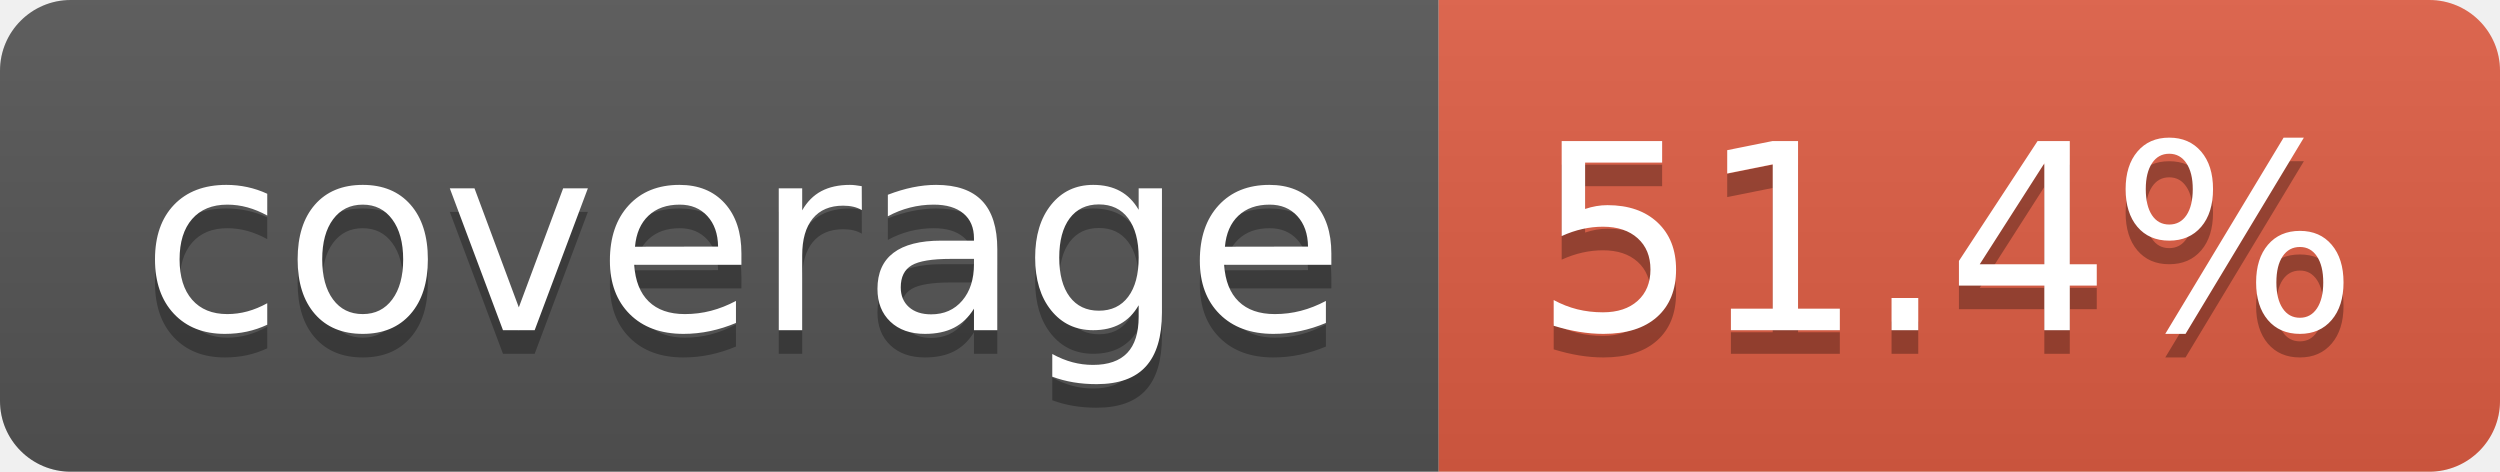
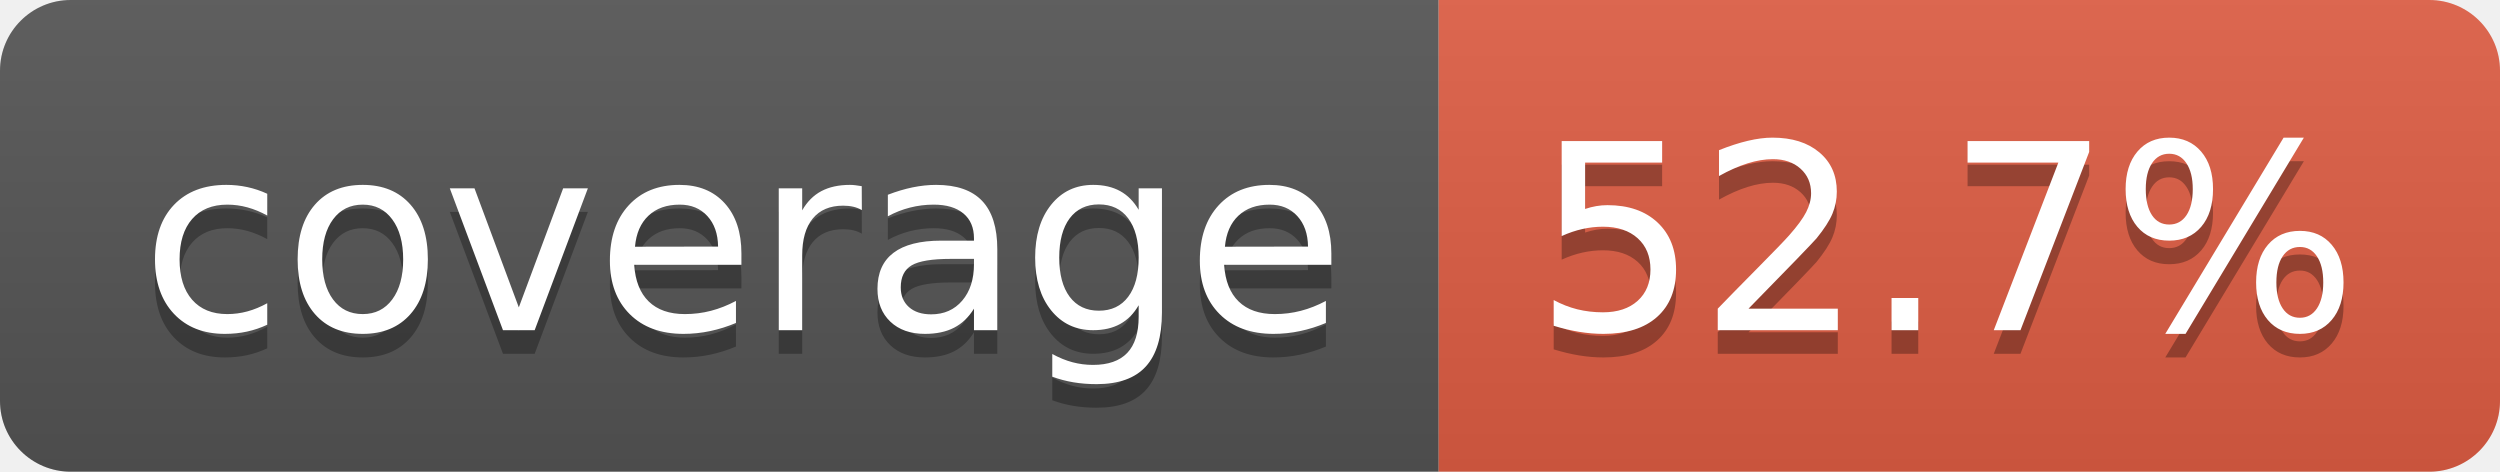
- <svg xmlns="http://www.w3.org/2000/svg" width="106" height="20" role="img" aria-label="coverage: 51.4%">
+ <svg xmlns="http://www.w3.org/2000/svg" width="106" height="20" role="img" aria-label="coverage: 52.7%">
  <linearGradient id="s" x2="0" y2="100%">
    <stop offset="0" stop-color="#bbb" stop-opacity=".1" />
    <stop offset="1" stop-opacity=".1" />
  </linearGradient>
  <clipPath id="r">
    <rect width="106" height="20" rx="3" fill="#fff" />
  </clipPath>
  <g clip-path="url(#r)">
    <rect width="61" height="20" fill="#555" />
    <rect x="61" width="45" height="20" fill="#e05d44" />
    <rect width="106" height="20" fill="url(#s)" />
  </g>
  <g fill="#fff" text-anchor="middle" font-family="Verdana,Geneva,DejaVu Sans,sans-serif" text-rendering="geometricPrecision" font-size="110">
    <text aria-hidden="true" x="315" y="150" fill="#010101" fill-opacity=".3" transform="scale(.1)" textLength="510">coverage</text>
    <text x="315" y="140" transform="scale(.1)" fill="#fff" textLength="510">coverage</text>
-     <text aria-hidden="true" x="825" y="150" fill="#010101" fill-opacity=".3" transform="scale(.1)" textLength="350">51.4%</text>
-     <text x="825" y="140" transform="scale(.1)" fill="#fff" textLength="350">51.4%</text>
+     <text aria-hidden="true" x="825" y="150" fill="#010101" fill-opacity=".3" transform="scale(.1)" textLength="350">52.7%</text>
+     <text x="825" y="140" transform="scale(.1)" fill="#fff" textLength="350">52.7%</text>
  </g>
</svg>
